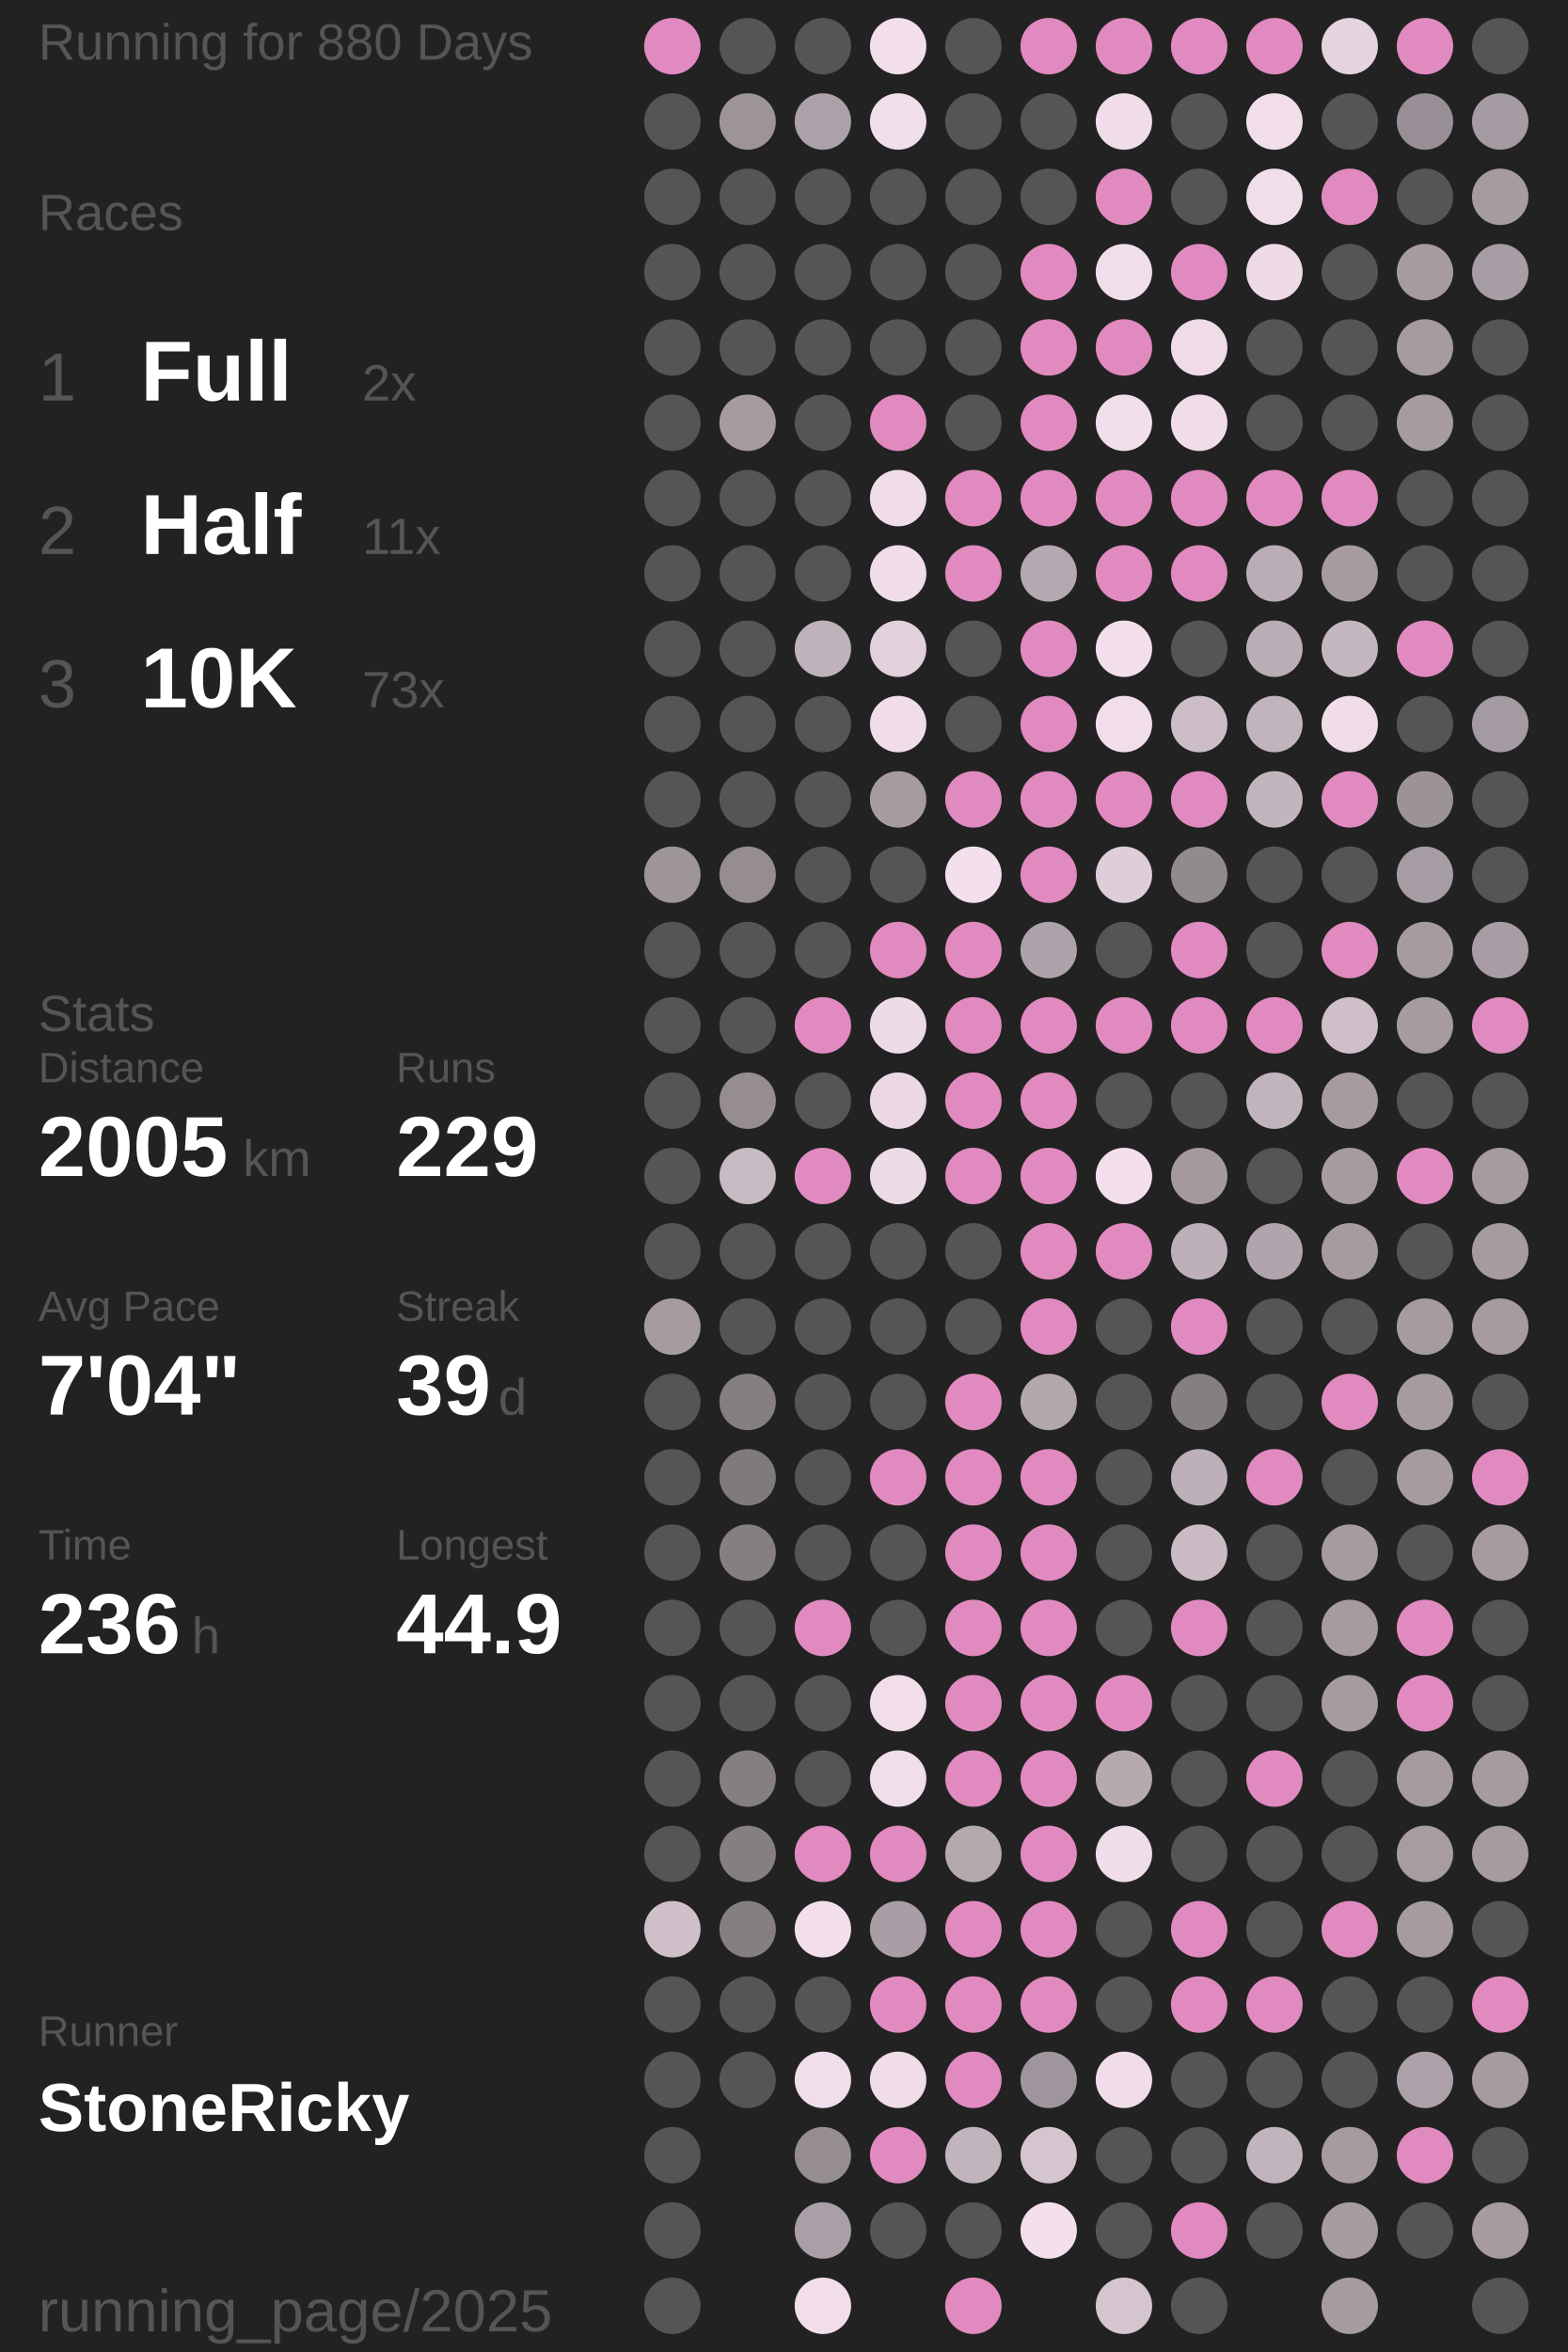
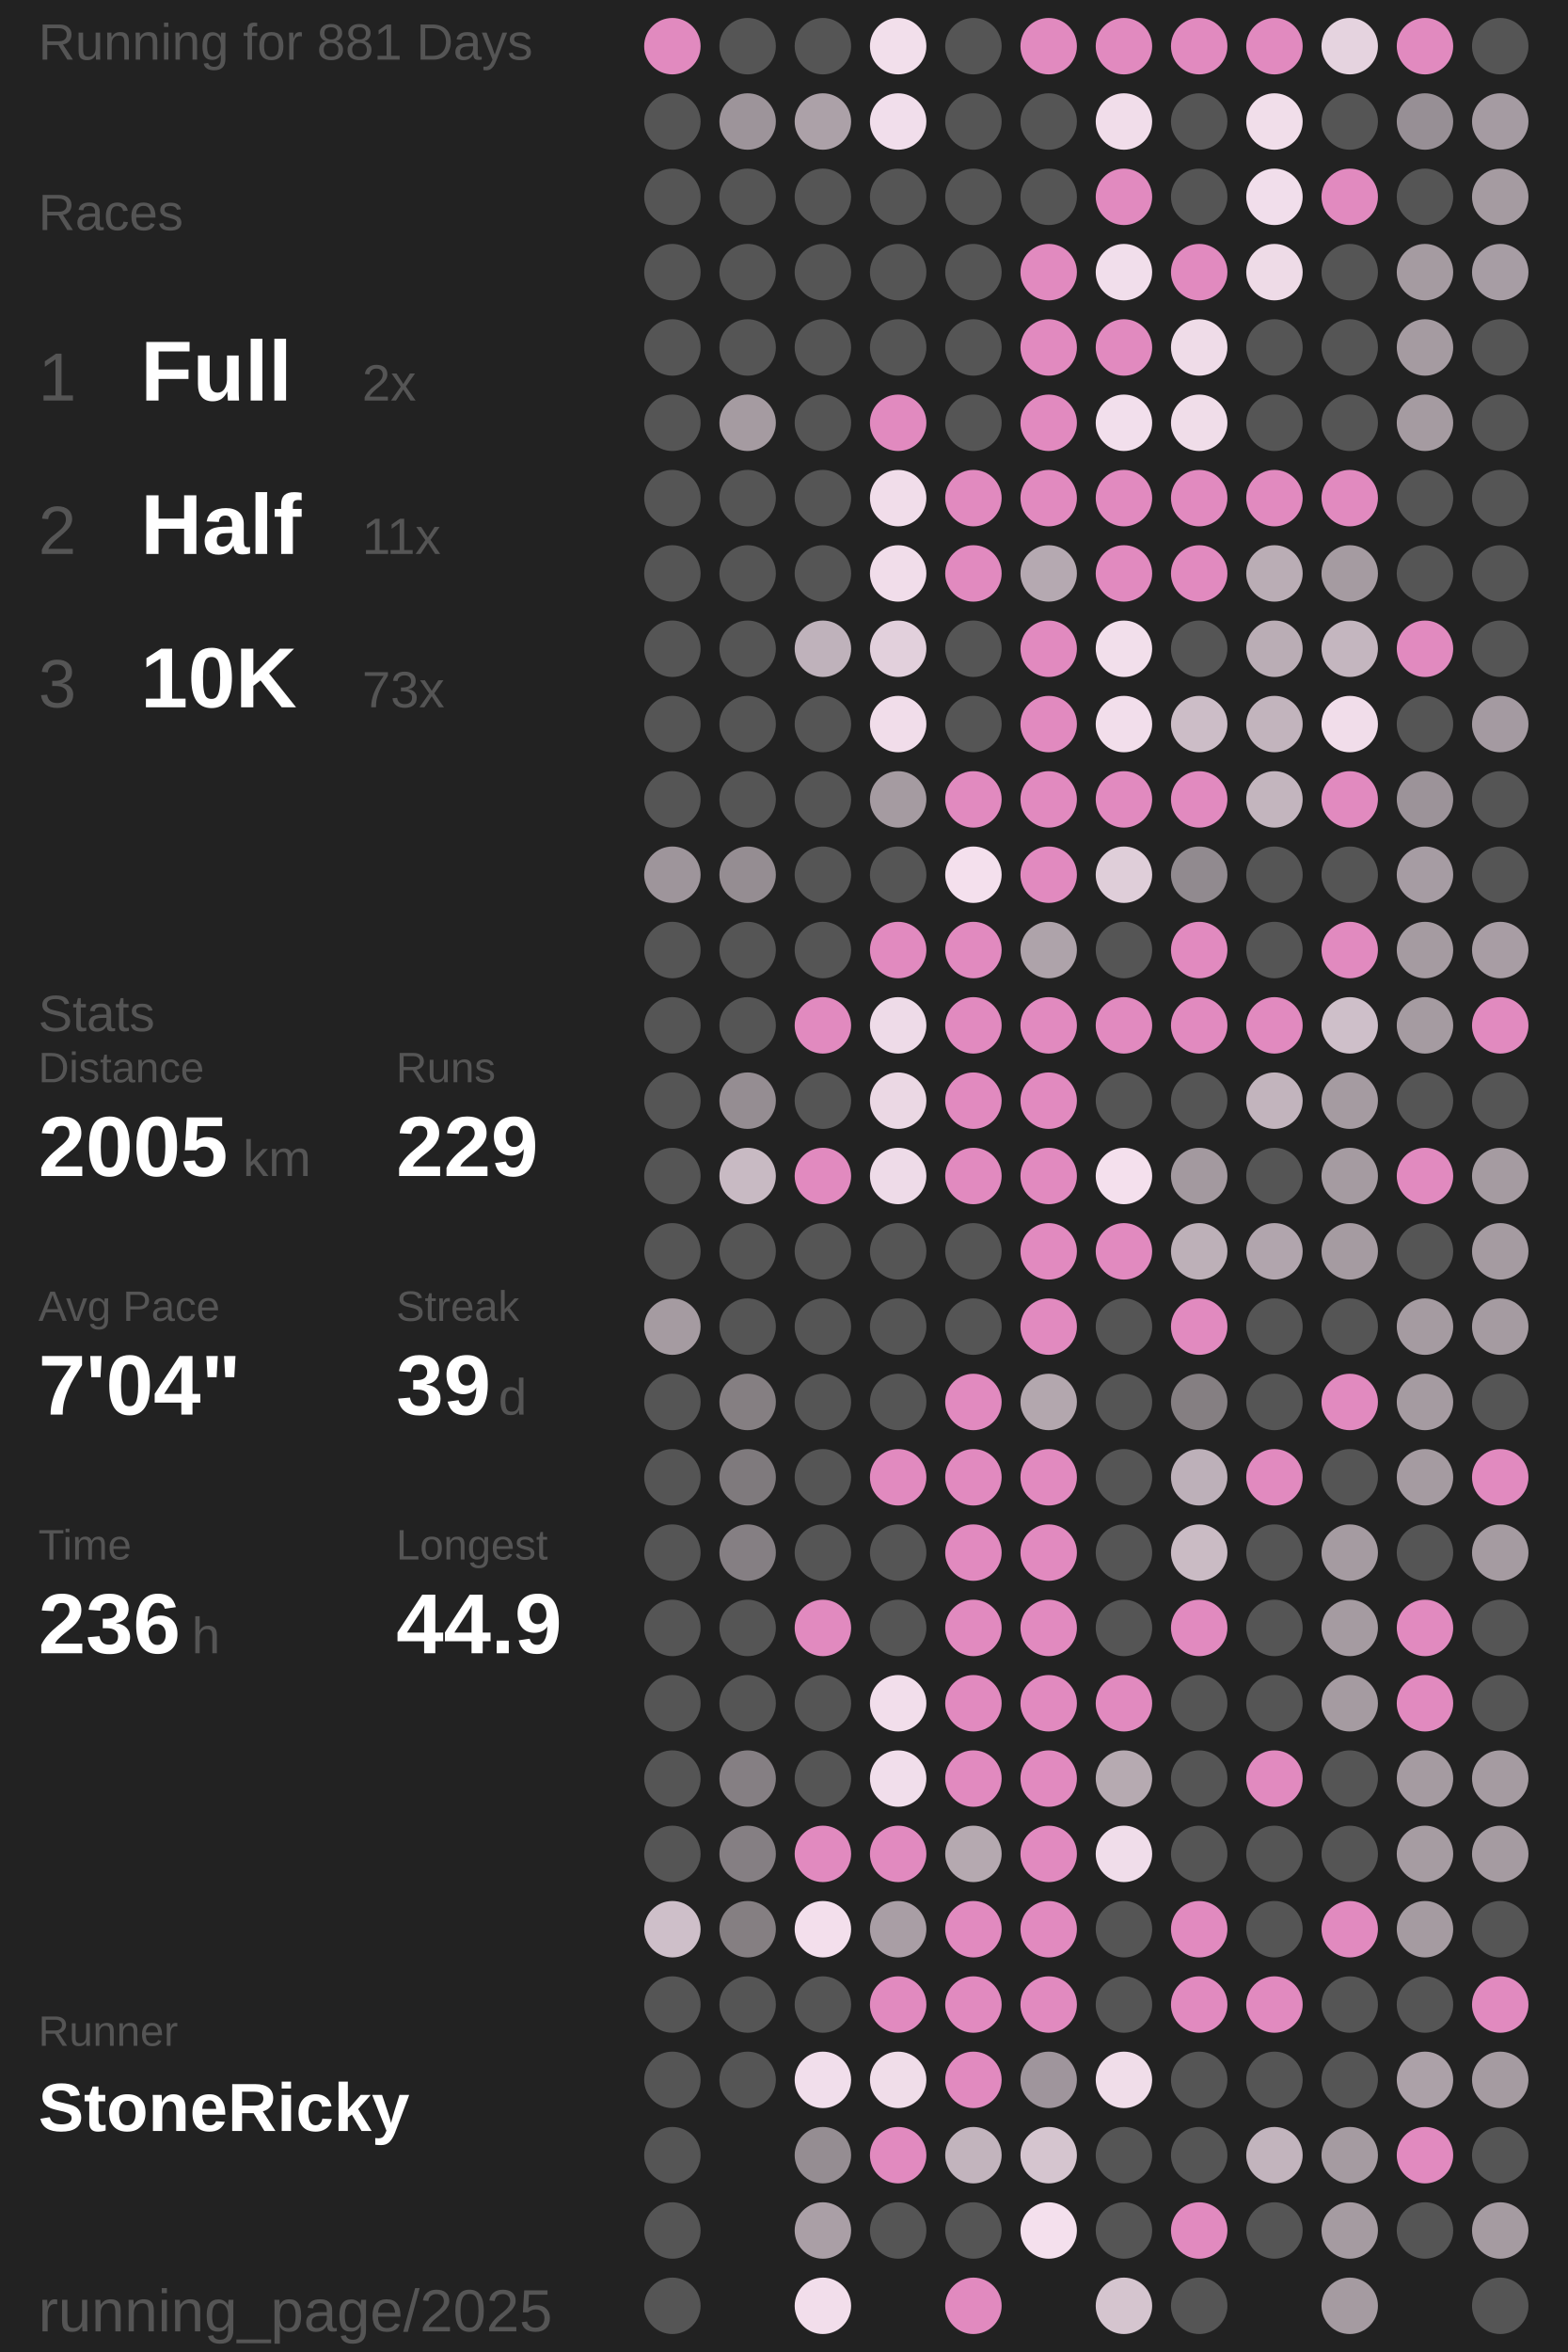
<svg xmlns="http://www.w3.org/2000/svg" baseProfile="full" height="300mm" version="1.1" viewBox="11,12,175,276" width="200mm">
  <defs />
  <rect fill="#222222" height="300" width="200" x="0" y="0" />
-   <text fill="#555555" style="font-size:6px; font-family:Arial;" x="11" y="19">Running for 880 Days</text>
+   <text fill="#555555" style="font-size:6px; font-family:Arial;" x="11" y="19">Running for 881 Days</text>
  <text fill="#555555" style="font-size:6px; font-family:Arial;" x="11" y="39">Races</text>
  <text fill="#555555" style="font-size:8px; font-family:Arial;" x="11" y="59">1</text>
  <text fill="#FFFFFF" style="font-size:10px; font-family:Arial; font-weight:bold;" x="23" y="59">Full</text>
  <text fill="#555555" style="font-size:6px; font-family:Arial;" x="49" y="59">2x</text>
  <text fill="#555555" style="font-size:8px; font-family:Arial;" x="11" y="77">2</text>
  <text fill="#FFFFFF" style="font-size:10px; font-family:Arial; font-weight:bold;" x="23" y="77">Half</text>
  <text fill="#555555" style="font-size:6px; font-family:Arial;" x="49" y="77">11x</text>
  <text fill="#555555" style="font-size:8px; font-family:Arial;" x="11" y="95">3</text>
  <text fill="#FFFFFF" style="font-size:10px; font-family:Arial; font-weight:bold;" x="23" y="95">10K</text>
  <text fill="#555555" style="font-size:6px; font-family:Arial;" x="49" y="95">73x</text>
  <text fill="#555555" style="font-size:6px; font-family:Arial;" x="11" y="133">Stats</text>
  <text fill="#555555" style="font-size:5px; font-family:Arial;" x="11" y="139">Distance</text>
  <text fill="#FFFFFF" style="font-size:10px; font-family:Arial; font-weight:bold;" x="11" y="150">2005</text>
  <text fill="#555555" style="font-size:6px; font-family:Arial;" x="35" y="150">km</text>
  <text fill="#555555" style="font-size:5px; font-family:Arial;" x="53" y="139">Runs</text>
  <text fill="#FFFFFF" style="font-size:10px; font-family:Arial; font-weight:bold;" x="53" y="150">229</text>
  <text fill="#555555" style="font-size:5px; font-family:Arial;" x="11" y="167">Avg Pace</text>
  <text fill="#FFFFFF" style="font-size:10px; font-family:Arial; font-weight:bold;" x="11" y="178">7'04"</text>
  <text fill="#555555" style="font-size:5px; font-family:Arial;" x="53" y="167">Streak</text>
  <text fill="#FFFFFF" style="font-size:10px; font-family:Arial; font-weight:bold;" x="53" y="178">39</text>
  <text fill="#555555" style="font-size:6px; font-family:Arial;" x="65" y="178">d</text>
  <text fill="#555555" style="font-size:5px; font-family:Arial;" x="11" y="195">Time</text>
  <text fill="#FFFFFF" style="font-size:10px; font-family:Arial; font-weight:bold;" x="11" y="206">236</text>
  <text fill="#555555" style="font-size:6px; font-family:Arial;" x="29" y="206">h</text>
  <text fill="#555555" style="font-size:5px; font-family:Arial;" x="53" y="195">Longest</text>
  <text fill="#FFFFFF" style="font-size:10px; font-family:Arial; font-weight:bold;" x="53" y="206">44.9</text>
  <text fill="#555555" style="font-size:5px; font-family:Arial;" x="11" y="252.065">Runner</text>
  <text fill="#FFFFFF" style="font-size:8px; font-family:Arial; font-weight:bold;" x="11" y="262.065">StoneRicky</text>
  <text fill="#555555" style="font-size:7px; font-family:Arial;" x="11" y="285.581">running_page/2025</text>
  <circle cx="85.417" cy="17.419" fill="#E18ABF" r="3.312" />
  <circle cx="85.417" cy="26.258" fill="#555555" r="3.312" />
  <circle cx="85.417" cy="35.097" fill="#555555" r="3.312" />
  <circle cx="85.417" cy="43.935" fill="#555555" r="3.312" />
  <circle cx="85.417" cy="52.774" fill="#555555" r="3.312" />
  <circle cx="85.417" cy="61.613" fill="#555555" r="3.312" />
  <circle cx="85.417" cy="70.452" fill="#555555" r="3.312" />
  <circle cx="85.417" cy="79.29" fill="#555555" r="3.312" />
  <circle cx="85.417" cy="88.129" fill="#555555" r="3.312" />
  <circle cx="85.417" cy="96.968" fill="#555555" r="3.312" />
  <circle cx="85.417" cy="105.806" fill="#555555" r="3.312" />
  <circle cx="85.417" cy="114.645" fill="#9e959b" r="3.312" />
  <circle cx="85.417" cy="123.484" fill="#555555" r="3.312" />
  <circle cx="85.417" cy="132.323" fill="#555555" r="3.312" />
  <circle cx="85.417" cy="141.161" fill="#555555" r="3.312" />
  <circle cx="85.417" cy="150" fill="#555555" r="3.312" />
  <circle cx="85.417" cy="158.839" fill="#555555" r="3.312" />
  <circle cx="85.417" cy="167.677" fill="#a59ba1" r="3.312" />
  <circle cx="85.417" cy="176.516" fill="#555555" r="3.312" />
  <circle cx="85.417" cy="185.355" fill="#555555" r="3.312" />
  <circle cx="85.417" cy="194.194" fill="#555555" r="3.312" />
  <circle cx="85.417" cy="203.032" fill="#555555" r="3.312" />
  <circle cx="85.417" cy="211.871" fill="#555555" r="3.312" />
  <circle cx="85.417" cy="220.71" fill="#555555" r="3.312" />
  <circle cx="85.417" cy="229.548" fill="#555555" r="3.312" />
  <circle cx="85.417" cy="238.387" fill="#cebfc9" r="3.312" />
  <circle cx="85.417" cy="247.226" fill="#555555" r="3.312" />
  <circle cx="85.417" cy="256.065" fill="#555555" r="3.312" />
  <circle cx="85.417" cy="264.903" fill="#555555" r="3.312" />
  <circle cx="85.417" cy="273.742" fill="#555555" r="3.312" />
  <circle cx="85.417" cy="282.581" fill="#555555" r="3.312" />
  <circle cx="94.25" cy="17.419" fill="#555555" r="3.312" />
  <circle cx="94.25" cy="26.258" fill="#9d949a" r="3.312" />
  <circle cx="94.25" cy="35.097" fill="#555555" r="3.312" />
  <circle cx="94.25" cy="43.935" fill="#555555" r="3.312" />
  <circle cx="94.25" cy="52.774" fill="#555555" r="3.312" />
  <circle cx="94.25" cy="61.613" fill="#a59ba1" r="3.312" />
  <circle cx="94.25" cy="70.452" fill="#555555" r="3.312" />
  <circle cx="94.25" cy="79.29" fill="#555555" r="3.312" />
  <circle cx="94.25" cy="88.129" fill="#555555" r="3.312" />
  <circle cx="94.25" cy="96.968" fill="#555555" r="3.312" />
  <circle cx="94.25" cy="105.806" fill="#555555" r="3.312" />
  <circle cx="94.25" cy="114.645" fill="#958d92" r="3.312" />
  <circle cx="94.25" cy="123.484" fill="#555555" r="3.312" />
  <circle cx="94.25" cy="132.323" fill="#555555" r="3.312" />
  <circle cx="94.25" cy="141.161" fill="#958d92" r="3.312" />
  <circle cx="94.25" cy="150" fill="#c8bac3" r="3.312" />
  <circle cx="94.25" cy="158.839" fill="#555555" r="3.312" />
  <circle cx="94.25" cy="167.677" fill="#555555" r="3.312" />
  <circle cx="94.25" cy="176.516" fill="#857f82" r="3.312" />
  <circle cx="94.25" cy="185.355" fill="#7f7a7d" r="3.312" />
  <circle cx="94.25" cy="194.194" fill="#857f83" r="3.312" />
  <circle cx="94.25" cy="203.032" fill="#555555" r="3.312" />
  <circle cx="94.25" cy="211.871" fill="#555555" r="3.312" />
  <circle cx="94.25" cy="220.71" fill="#857f83" r="3.312" />
  <circle cx="94.25" cy="229.548" fill="#857f83" r="3.312" />
  <circle cx="94.25" cy="238.387" fill="#857f82" r="3.312" />
  <circle cx="94.25" cy="247.226" fill="#555555" r="3.312" />
  <circle cx="94.25" cy="256.065" fill="#555555" r="3.312" />
  <circle cx="103.083" cy="17.419" fill="#555555" r="3.312" />
  <circle cx="103.083" cy="26.258" fill="#aca1a8" r="3.312" />
  <circle cx="103.083" cy="35.097" fill="#555555" r="3.312" />
  <circle cx="103.083" cy="43.935" fill="#555555" r="3.312" />
  <circle cx="103.083" cy="52.774" fill="#555555" r="3.312" />
  <circle cx="103.083" cy="61.613" fill="#555555" r="3.312" />
  <circle cx="103.083" cy="70.452" fill="#555555" r="3.312" />
  <circle cx="103.083" cy="79.29" fill="#555555" r="3.312" />
  <circle cx="103.083" cy="88.129" fill="#bfb2bb" r="3.312" />
  <circle cx="103.083" cy="96.968" fill="#555555" r="3.312" />
  <circle cx="103.083" cy="105.806" fill="#555555" r="3.312" />
  <circle cx="103.083" cy="114.645" fill="#555555" r="3.312" />
  <circle cx="103.083" cy="123.484" fill="#555555" r="3.312" />
  <circle cx="103.083" cy="132.323" fill="#E18ABF" r="3.312" />
  <circle cx="103.083" cy="141.161" fill="#555555" r="3.312" />
  <circle cx="103.083" cy="150" fill="#E18ABF" r="3.312" />
  <circle cx="103.083" cy="158.839" fill="#555555" r="3.312" />
  <circle cx="103.083" cy="167.677" fill="#555555" r="3.312" />
  <circle cx="103.083" cy="176.516" fill="#555555" r="3.312" />
  <circle cx="103.083" cy="185.355" fill="#555555" r="3.312" />
  <circle cx="103.083" cy="194.194" fill="#555555" r="3.312" />
  <circle cx="103.083" cy="203.032" fill="#E18ABF" r="3.312" />
  <circle cx="103.083" cy="211.871" fill="#555555" r="3.312" />
  <circle cx="103.083" cy="220.71" fill="#555555" r="3.312" />
  <circle cx="103.083" cy="229.548" fill="#E18ABF" r="3.312" />
  <circle cx="103.083" cy="238.387" fill="#f3dfec" r="3.312" />
  <circle cx="103.083" cy="247.226" fill="#555555" r="3.312" />
  <circle cx="103.083" cy="256.065" fill="#f1deeb" r="3.312" />
  <circle cx="103.083" cy="264.903" fill="#958d92" r="3.312" />
  <circle cx="103.083" cy="273.742" fill="#aa9fa6" r="3.312" />
  <circle cx="103.083" cy="282.581" fill="#f2deeb" r="3.312" />
  <circle cx="111.917" cy="17.419" fill="#f2dfeb" r="3.312" />
  <circle cx="111.917" cy="26.258" fill="#f1deeb" r="3.312" />
  <circle cx="111.917" cy="35.097" fill="#555555" r="3.312" />
  <circle cx="111.917" cy="43.935" fill="#555555" r="3.312" />
  <circle cx="111.917" cy="52.774" fill="#555555" r="3.312" />
  <circle cx="111.917" cy="61.613" fill="#E18ABF" r="3.312" />
  <circle cx="111.917" cy="70.452" fill="#f1ddea" r="3.312" />
  <circle cx="111.917" cy="79.29" fill="#f1ddea" r="3.312" />
  <circle cx="111.917" cy="88.129" fill="#e2d0dc" r="3.312" />
  <circle cx="111.917" cy="96.968" fill="#f1ddea" r="3.312" />
  <circle cx="111.917" cy="105.806" fill="#a59ba1" r="3.312" />
  <circle cx="111.917" cy="114.645" fill="#555555" r="3.312" />
  <circle cx="111.917" cy="123.484" fill="#E18ABF" r="3.312" />
  <circle cx="111.917" cy="132.323" fill="#eedbe8" r="3.312" />
  <circle cx="111.917" cy="141.161" fill="#ebd8e4" r="3.312" />
  <circle cx="111.917" cy="150" fill="#eedbe8" r="3.312" />
  <circle cx="111.917" cy="158.839" fill="#555555" r="3.312" />
  <circle cx="111.917" cy="167.677" fill="#555555" r="3.312" />
  <circle cx="111.917" cy="176.516" fill="#555555" r="3.312" />
  <circle cx="111.917" cy="185.355" fill="#E18ABF" r="3.312" />
  <circle cx="111.917" cy="194.194" fill="#555555" r="3.312" />
  <circle cx="111.917" cy="203.032" fill="#555555" r="3.312" />
  <circle cx="111.917" cy="211.871" fill="#f2deeb" r="3.312" />
  <circle cx="111.917" cy="220.71" fill="#f1deeb" r="3.312" />
  <circle cx="111.917" cy="229.548" fill="#E18ABF" r="3.312" />
  <circle cx="111.917" cy="238.387" fill="#a99ea5" r="3.312" />
  <circle cx="111.917" cy="247.226" fill="#E18ABF" r="3.312" />
  <circle cx="111.917" cy="256.065" fill="#f0dde9" r="3.312" />
  <circle cx="111.917" cy="264.903" fill="#E18ABF" r="3.312" />
  <circle cx="111.917" cy="273.742" fill="#555555" r="3.312" />
  <circle cx="120.75" cy="17.419" fill="#555555" r="3.312" />
  <circle cx="120.75" cy="26.258" fill="#555555" r="3.312" />
  <circle cx="120.75" cy="35.097" fill="#555555" r="3.312" />
  <circle cx="120.75" cy="43.935" fill="#555555" r="3.312" />
  <circle cx="120.75" cy="52.774" fill="#555555" r="3.312" />
  <circle cx="120.75" cy="61.613" fill="#555555" r="3.312" />
  <circle cx="120.75" cy="70.452" fill="#E18ABF" r="3.312" />
  <circle cx="120.75" cy="79.29" fill="#E18ABF" r="3.312" />
  <circle cx="120.75" cy="88.129" fill="#555555" r="3.312" />
  <circle cx="120.75" cy="96.968" fill="#555555" r="3.312" />
  <circle cx="120.75" cy="105.806" fill="#E18ABF" r="3.312" />
  <circle cx="120.75" cy="114.645" fill="#f4e0ed" r="3.312" />
  <circle cx="120.75" cy="123.484" fill="#E18ABF" r="3.312" />
  <circle cx="120.75" cy="132.323" fill="#E18ABF" r="3.312" />
  <circle cx="120.75" cy="141.161" fill="#E18ABF" r="3.312" />
  <circle cx="120.75" cy="150" fill="#E18ABF" r="3.312" />
  <circle cx="120.75" cy="158.839" fill="#555555" r="3.312" />
  <circle cx="120.75" cy="167.677" fill="#555555" r="3.312" />
  <circle cx="120.75" cy="176.516" fill="#E18ABF" r="3.312" />
  <circle cx="120.75" cy="185.355" fill="#E18ABF" r="3.312" />
  <circle cx="120.75" cy="194.194" fill="#E18ABF" r="3.312" />
  <circle cx="120.75" cy="203.032" fill="#E18ABF" r="3.312" />
  <circle cx="120.75" cy="211.871" fill="#E18ABF" r="3.312" />
  <circle cx="120.75" cy="220.71" fill="#E18ABF" r="3.312" />
  <circle cx="120.75" cy="229.548" fill="#b5a9b0" r="3.312" />
  <circle cx="120.75" cy="238.387" fill="#E18ABF" r="3.312" />
  <circle cx="120.75" cy="247.226" fill="#E18ABF" r="3.312" />
  <circle cx="120.75" cy="256.065" fill="#E18ABF" r="3.312" />
  <circle cx="120.75" cy="264.903" fill="#c2b4bd" r="3.312" />
  <circle cx="120.75" cy="273.742" fill="#555555" r="3.312" />
  <circle cx="120.75" cy="282.581" fill="#E18ABF" r="3.312" />
  <circle cx="129.583" cy="17.419" fill="#E18ABF" r="3.312" />
  <circle cx="129.583" cy="26.258" fill="#555555" r="3.312" />
  <circle cx="129.583" cy="35.097" fill="#555555" r="3.312" />
  <circle cx="129.583" cy="43.935" fill="#E18ABF" r="3.312" />
  <circle cx="129.583" cy="52.774" fill="#E18ABF" r="3.312" />
  <circle cx="129.583" cy="61.613" fill="#E18ABF" r="3.312" />
  <circle cx="129.583" cy="70.452" fill="#E18ABF" r="3.312" />
  <circle cx="129.583" cy="79.29" fill="#b5a9b1" r="3.312" />
  <circle cx="129.583" cy="88.129" fill="#E18ABF" r="3.312" />
  <circle cx="129.583" cy="96.968" fill="#E18ABF" r="3.312" />
  <circle cx="129.583" cy="105.806" fill="#E18ABF" r="3.312" />
  <circle cx="129.583" cy="114.645" fill="#E18ABF" r="3.312" />
  <circle cx="129.583" cy="123.484" fill="#aea3aa" r="3.312" />
  <circle cx="129.583" cy="132.323" fill="#E18ABF" r="3.312" />
  <circle cx="129.583" cy="141.161" fill="#E18ABF" r="3.312" />
  <circle cx="129.583" cy="150" fill="#E18ABF" r="3.312" />
  <circle cx="129.583" cy="158.839" fill="#E18ABF" r="3.312" />
  <circle cx="129.583" cy="167.677" fill="#E18ABF" r="3.312" />
  <circle cx="129.583" cy="176.516" fill="#b3a7ae" r="3.312" />
  <circle cx="129.583" cy="185.355" fill="#E18ABF" r="3.312" />
  <circle cx="129.583" cy="194.194" fill="#E18ABF" r="3.312" />
  <circle cx="129.583" cy="203.032" fill="#E18ABF" r="3.312" />
  <circle cx="129.583" cy="211.871" fill="#E18ABF" r="3.312" />
  <circle cx="129.583" cy="220.71" fill="#E18ABF" r="3.312" />
  <circle cx="129.583" cy="229.548" fill="#E18ABF" r="3.312" />
  <circle cx="129.583" cy="238.387" fill="#E18ABF" r="3.312" />
  <circle cx="129.583" cy="247.226" fill="#E18ABF" r="3.312" />
  <circle cx="129.583" cy="256.065" fill="#9f959c" r="3.312" />
  <circle cx="129.583" cy="264.903" fill="#d5c5cf" r="3.312" />
  <circle cx="129.583" cy="273.742" fill="#f4e0ed" r="3.312" />
  <circle cx="138.417" cy="17.419" fill="#E18ABF" r="3.312" />
  <circle cx="138.417" cy="26.258" fill="#f1ddea" r="3.312" />
  <circle cx="138.417" cy="35.097" fill="#E18ABF" r="3.312" />
  <circle cx="138.417" cy="43.935" fill="#f1deeb" r="3.312" />
  <circle cx="138.417" cy="52.774" fill="#E18ABF" r="3.312" />
  <circle cx="138.417" cy="61.613" fill="#f2dfec" r="3.312" />
  <circle cx="138.417" cy="70.452" fill="#E18ABF" r="3.312" />
  <circle cx="138.417" cy="79.29" fill="#E18ABF" r="3.312" />
  <circle cx="138.417" cy="88.129" fill="#f2dfeb" r="3.312" />
  <circle cx="138.417" cy="96.968" fill="#f2deeb" r="3.312" />
  <circle cx="138.417" cy="105.806" fill="#E18ABF" r="3.312" />
  <circle cx="138.417" cy="114.645" fill="#dfced9" r="3.312" />
  <circle cx="138.417" cy="123.484" fill="#555555" r="3.312" />
  <circle cx="138.417" cy="132.323" fill="#E18ABF" r="3.312" />
  <circle cx="138.417" cy="141.161" fill="#555555" r="3.312" />
  <circle cx="138.417" cy="150" fill="#f4e0ed" r="3.312" />
  <circle cx="138.417" cy="158.839" fill="#E18ABF" r="3.312" />
  <circle cx="138.417" cy="167.677" fill="#555555" r="3.312" />
  <circle cx="138.417" cy="176.516" fill="#555555" r="3.312" />
  <circle cx="138.417" cy="185.355" fill="#555555" r="3.312" />
  <circle cx="138.417" cy="194.194" fill="#555555" r="3.312" />
  <circle cx="138.417" cy="203.032" fill="#555555" r="3.312" />
  <circle cx="138.417" cy="211.871" fill="#E18ABF" r="3.312" />
  <circle cx="138.417" cy="220.71" fill="#b6aab1" r="3.312" />
  <circle cx="138.417" cy="229.548" fill="#f0ddea" r="3.312" />
  <circle cx="138.417" cy="238.387" fill="#555555" r="3.312" />
  <circle cx="138.417" cy="247.226" fill="#555555" r="3.312" />
  <circle cx="138.417" cy="256.065" fill="#f0dde9" r="3.312" />
  <circle cx="138.417" cy="264.903" fill="#555555" r="3.312" />
  <circle cx="138.417" cy="273.742" fill="#555555" r="3.312" />
  <circle cx="138.417" cy="282.581" fill="#d5c5cf" r="3.312" />
  <circle cx="147.25" cy="17.419" fill="#E18ABF" r="3.312" />
  <circle cx="147.25" cy="26.258" fill="#555555" r="3.312" />
  <circle cx="147.25" cy="35.097" fill="#555555" r="3.312" />
  <circle cx="147.25" cy="43.935" fill="#E18ABF" r="3.312" />
  <circle cx="147.25" cy="52.774" fill="#efdce8" r="3.312" />
  <circle cx="147.25" cy="61.613" fill="#f0dde9" r="3.312" />
  <circle cx="147.25" cy="70.452" fill="#E18ABF" r="3.312" />
  <circle cx="147.25" cy="79.29" fill="#E18ABF" r="3.312" />
  <circle cx="147.25" cy="88.129" fill="#555555" r="3.312" />
  <circle cx="147.25" cy="96.968" fill="#ccbdc7" r="3.312" />
  <circle cx="147.25" cy="105.806" fill="#E18ABF" r="3.312" />
  <circle cx="147.25" cy="114.645" fill="#918a8f" r="3.312" />
  <circle cx="147.25" cy="123.484" fill="#E18ABF" r="3.312" />
  <circle cx="147.25" cy="132.323" fill="#E18ABF" r="3.312" />
  <circle cx="147.25" cy="141.161" fill="#555555" r="3.312" />
  <circle cx="147.25" cy="150" fill="#a3999f" r="3.312" />
  <circle cx="147.25" cy="158.839" fill="#bdb0b8" r="3.312" />
  <circle cx="147.25" cy="167.677" fill="#E18ABF" r="3.312" />
  <circle cx="147.25" cy="176.516" fill="#857f82" r="3.312" />
  <circle cx="147.25" cy="185.355" fill="#bdb0b9" r="3.312" />
  <circle cx="147.25" cy="194.194" fill="#cabbc4" r="3.312" />
  <circle cx="147.25" cy="203.032" fill="#E18ABF" r="3.312" />
  <circle cx="147.25" cy="211.871" fill="#555555" r="3.312" />
  <circle cx="147.25" cy="220.71" fill="#555555" r="3.312" />
  <circle cx="147.25" cy="229.548" fill="#555555" r="3.312" />
  <circle cx="147.25" cy="238.387" fill="#E18ABF" r="3.312" />
  <circle cx="147.25" cy="247.226" fill="#E18ABF" r="3.312" />
  <circle cx="147.25" cy="256.065" fill="#555555" r="3.312" />
  <circle cx="147.25" cy="264.903" fill="#555555" r="3.312" />
  <circle cx="147.25" cy="273.742" fill="#E18ABF" r="3.312" />
  <circle cx="147.25" cy="282.581" fill="#555555" r="3.312" />
  <circle cx="156.083" cy="17.419" fill="#E18ABF" r="3.312" />
  <circle cx="156.083" cy="26.258" fill="#f1deea" r="3.312" />
  <circle cx="156.083" cy="35.097" fill="#f1deeb" r="3.312" />
  <circle cx="156.083" cy="43.935" fill="#eedbe7" r="3.312" />
  <circle cx="156.083" cy="52.774" fill="#555555" r="3.312" />
  <circle cx="156.083" cy="61.613" fill="#555555" r="3.312" />
  <circle cx="156.083" cy="70.452" fill="#E18ABF" r="3.312" />
  <circle cx="156.083" cy="79.29" fill="#baadb5" r="3.312" />
  <circle cx="156.083" cy="88.129" fill="#baadb5" r="3.312" />
  <circle cx="156.083" cy="96.968" fill="#c2b4bd" r="3.312" />
  <circle cx="156.083" cy="105.806" fill="#c3b5be" r="3.312" />
  <circle cx="156.083" cy="114.645" fill="#555555" r="3.312" />
  <circle cx="156.083" cy="123.484" fill="#555555" r="3.312" />
  <circle cx="156.083" cy="132.323" fill="#E18ABF" r="3.312" />
  <circle cx="156.083" cy="141.161" fill="#c2b4bd" r="3.312" />
  <circle cx="156.083" cy="150" fill="#555555" r="3.312" />
  <circle cx="156.083" cy="158.839" fill="#b1a5ad" r="3.312" />
  <circle cx="156.083" cy="167.677" fill="#555555" r="3.312" />
  <circle cx="156.083" cy="176.516" fill="#555555" r="3.312" />
  <circle cx="156.083" cy="185.355" fill="#E18ABF" r="3.312" />
  <circle cx="156.083" cy="194.194" fill="#555555" r="3.312" />
  <circle cx="156.083" cy="203.032" fill="#555555" r="3.312" />
  <circle cx="156.083" cy="211.871" fill="#555555" r="3.312" />
  <circle cx="156.083" cy="220.71" fill="#E18ABF" r="3.312" />
  <circle cx="156.083" cy="229.548" fill="#555555" r="3.312" />
  <circle cx="156.083" cy="238.387" fill="#555555" r="3.312" />
  <circle cx="156.083" cy="247.226" fill="#E18ABF" r="3.312" />
  <circle cx="156.083" cy="256.065" fill="#555555" r="3.312" />
  <circle cx="156.083" cy="264.903" fill="#c2b4bd" r="3.312" />
  <circle cx="156.083" cy="273.742" fill="#555555" r="3.312" />
  <circle cx="164.917" cy="17.419" fill="#e5d3df" r="3.312" />
  <circle cx="164.917" cy="26.258" fill="#555555" r="3.312" />
  <circle cx="164.917" cy="35.097" fill="#E18ABF" r="3.312" />
  <circle cx="164.917" cy="43.935" fill="#555555" r="3.312" />
  <circle cx="164.917" cy="52.774" fill="#555555" r="3.312" />
  <circle cx="164.917" cy="61.613" fill="#555555" r="3.312" />
  <circle cx="164.917" cy="70.452" fill="#E18ABF" r="3.312" />
  <circle cx="164.917" cy="79.29" fill="#a59ba1" r="3.312" />
  <circle cx="164.917" cy="88.129" fill="#c4b6bf" r="3.312" />
  <circle cx="164.917" cy="96.968" fill="#f1ddea" r="3.312" />
  <circle cx="164.917" cy="105.806" fill="#E18ABF" r="3.312" />
  <circle cx="164.917" cy="114.645" fill="#555555" r="3.312" />
  <circle cx="164.917" cy="123.484" fill="#E18ABF" r="3.312" />
  <circle cx="164.917" cy="132.323" fill="#cebfc9" r="3.312" />
  <circle cx="164.917" cy="141.161" fill="#a59ba1" r="3.312" />
  <circle cx="164.917" cy="150" fill="#a59ba1" r="3.312" />
  <circle cx="164.917" cy="158.839" fill="#a59ba1" r="3.312" />
  <circle cx="164.917" cy="167.677" fill="#555555" r="3.312" />
  <circle cx="164.917" cy="176.516" fill="#E18ABF" r="3.312" />
  <circle cx="164.917" cy="185.355" fill="#555555" r="3.312" />
  <circle cx="164.917" cy="194.194" fill="#a59ba1" r="3.312" />
  <circle cx="164.917" cy="203.032" fill="#a59ba1" r="3.312" />
  <circle cx="164.917" cy="211.871" fill="#a59ba1" r="3.312" />
  <circle cx="164.917" cy="220.71" fill="#555555" r="3.312" />
  <circle cx="164.917" cy="229.548" fill="#555555" r="3.312" />
  <circle cx="164.917" cy="238.387" fill="#E18ABF" r="3.312" />
  <circle cx="164.917" cy="247.226" fill="#555555" r="3.312" />
  <circle cx="164.917" cy="256.065" fill="#555555" r="3.312" />
  <circle cx="164.917" cy="264.903" fill="#a59ba1" r="3.312" />
  <circle cx="164.917" cy="273.742" fill="#a59ba1" r="3.312" />
  <circle cx="164.917" cy="282.581" fill="#a59ba1" r="3.312" />
  <circle cx="173.75" cy="17.419" fill="#E18ABF" r="3.312" />
  <circle cx="173.75" cy="26.258" fill="#978f95" r="3.312" />
  <circle cx="173.75" cy="35.097" fill="#555555" r="3.312" />
  <circle cx="173.75" cy="43.935" fill="#a59ba1" r="3.312" />
  <circle cx="173.75" cy="52.774" fill="#a59ba1" r="3.312" />
  <circle cx="173.75" cy="61.613" fill="#a59ba1" r="3.312" />
  <circle cx="173.75" cy="70.452" fill="#555555" r="3.312" />
  <circle cx="173.75" cy="79.29" fill="#555555" r="3.312" />
  <circle cx="173.75" cy="88.129" fill="#E18ABF" r="3.312" />
  <circle cx="173.75" cy="96.968" fill="#555555" r="3.312" />
  <circle cx="173.75" cy="105.806" fill="#9c9399" r="3.312" />
  <circle cx="173.75" cy="114.645" fill="#a69ca3" r="3.312" />
  <circle cx="173.75" cy="123.484" fill="#a59ba1" r="3.312" />
  <circle cx="173.75" cy="132.323" fill="#a59ba1" r="3.312" />
  <circle cx="173.75" cy="141.161" fill="#555555" r="3.312" />
  <circle cx="173.75" cy="150" fill="#E18ABF" r="3.312" />
  <circle cx="173.75" cy="158.839" fill="#555555" r="3.312" />
  <circle cx="173.75" cy="167.677" fill="#a59ba1" r="3.312" />
  <circle cx="173.75" cy="176.516" fill="#a59ba1" r="3.312" />
  <circle cx="173.75" cy="185.355" fill="#a59ba1" r="3.312" />
  <circle cx="173.75" cy="194.194" fill="#555555" r="3.312" />
  <circle cx="173.75" cy="203.032" fill="#E18ABF" r="3.312" />
  <circle cx="173.75" cy="211.871" fill="#E18ABF" r="3.312" />
  <circle cx="173.75" cy="220.71" fill="#a59ba1" r="3.312" />
  <circle cx="173.75" cy="229.548" fill="#a69ca2" r="3.312" />
  <circle cx="173.75" cy="238.387" fill="#a59ba1" r="3.312" />
  <circle cx="173.75" cy="247.226" fill="#555555" r="3.312" />
  <circle cx="173.75" cy="256.065" fill="#aca1a8" r="3.312" />
  <circle cx="173.75" cy="264.903" fill="#E18ABF" r="3.312" />
  <circle cx="173.75" cy="273.742" fill="#555555" r="3.312" />
  <circle cx="182.583" cy="17.419" fill="#555555" r="3.312" />
  <circle cx="182.583" cy="26.258" fill="#a59ba2" r="3.312" />
  <circle cx="182.583" cy="35.097" fill="#a59ba1" r="3.312" />
  <circle cx="182.583" cy="43.935" fill="#a79da4" r="3.312" />
  <circle cx="182.583" cy="52.774" fill="#555555" r="3.312" />
  <circle cx="182.583" cy="61.613" fill="#555555" r="3.312" />
  <circle cx="182.583" cy="70.452" fill="#555555" r="3.312" />
  <circle cx="182.583" cy="79.29" fill="#555555" r="3.312" />
  <circle cx="182.583" cy="88.129" fill="#555555" r="3.312" />
  <circle cx="182.583" cy="96.968" fill="#a49aa1" r="3.312" />
  <circle cx="182.583" cy="105.806" fill="#555555" r="3.312" />
  <circle cx="182.583" cy="114.645" fill="#555555" r="3.312" />
  <circle cx="182.583" cy="123.484" fill="#a89da4" r="3.312" />
  <circle cx="182.583" cy="132.323" fill="#E18ABF" r="3.312" />
  <circle cx="182.583" cy="141.161" fill="#555555" r="3.312" />
  <circle cx="182.583" cy="150" fill="#a59ba1" r="3.312" />
  <circle cx="182.583" cy="158.839" fill="#a59ba1" r="3.312" />
  <circle cx="182.583" cy="167.677" fill="#a59ba1" r="3.312" />
  <circle cx="182.583" cy="176.516" fill="#555555" r="3.312" />
  <circle cx="182.583" cy="185.355" fill="#E18ABF" r="3.312" />
  <circle cx="182.583" cy="194.194" fill="#a59ba1" r="3.312" />
  <circle cx="182.583" cy="203.032" fill="#555555" r="3.312" />
  <circle cx="182.583" cy="211.871" fill="#555555" r="3.312" />
  <circle cx="182.583" cy="220.71" fill="#a59ba1" r="3.312" />
  <circle cx="182.583" cy="229.548" fill="#a59ba1" r="3.312" />
  <circle cx="182.583" cy="238.387" fill="#555555" r="3.312" />
  <circle cx="182.583" cy="247.226" fill="#E18ABF" r="3.312" />
  <circle cx="182.583" cy="256.065" fill="#a59ba1" r="3.312" />
  <circle cx="182.583" cy="264.903" fill="#555555" r="3.312" />
  <circle cx="182.583" cy="273.742" fill="#a59ba1" r="3.312" />
  <circle cx="182.583" cy="282.581" fill="#555555" r="3.312" />
</svg>
